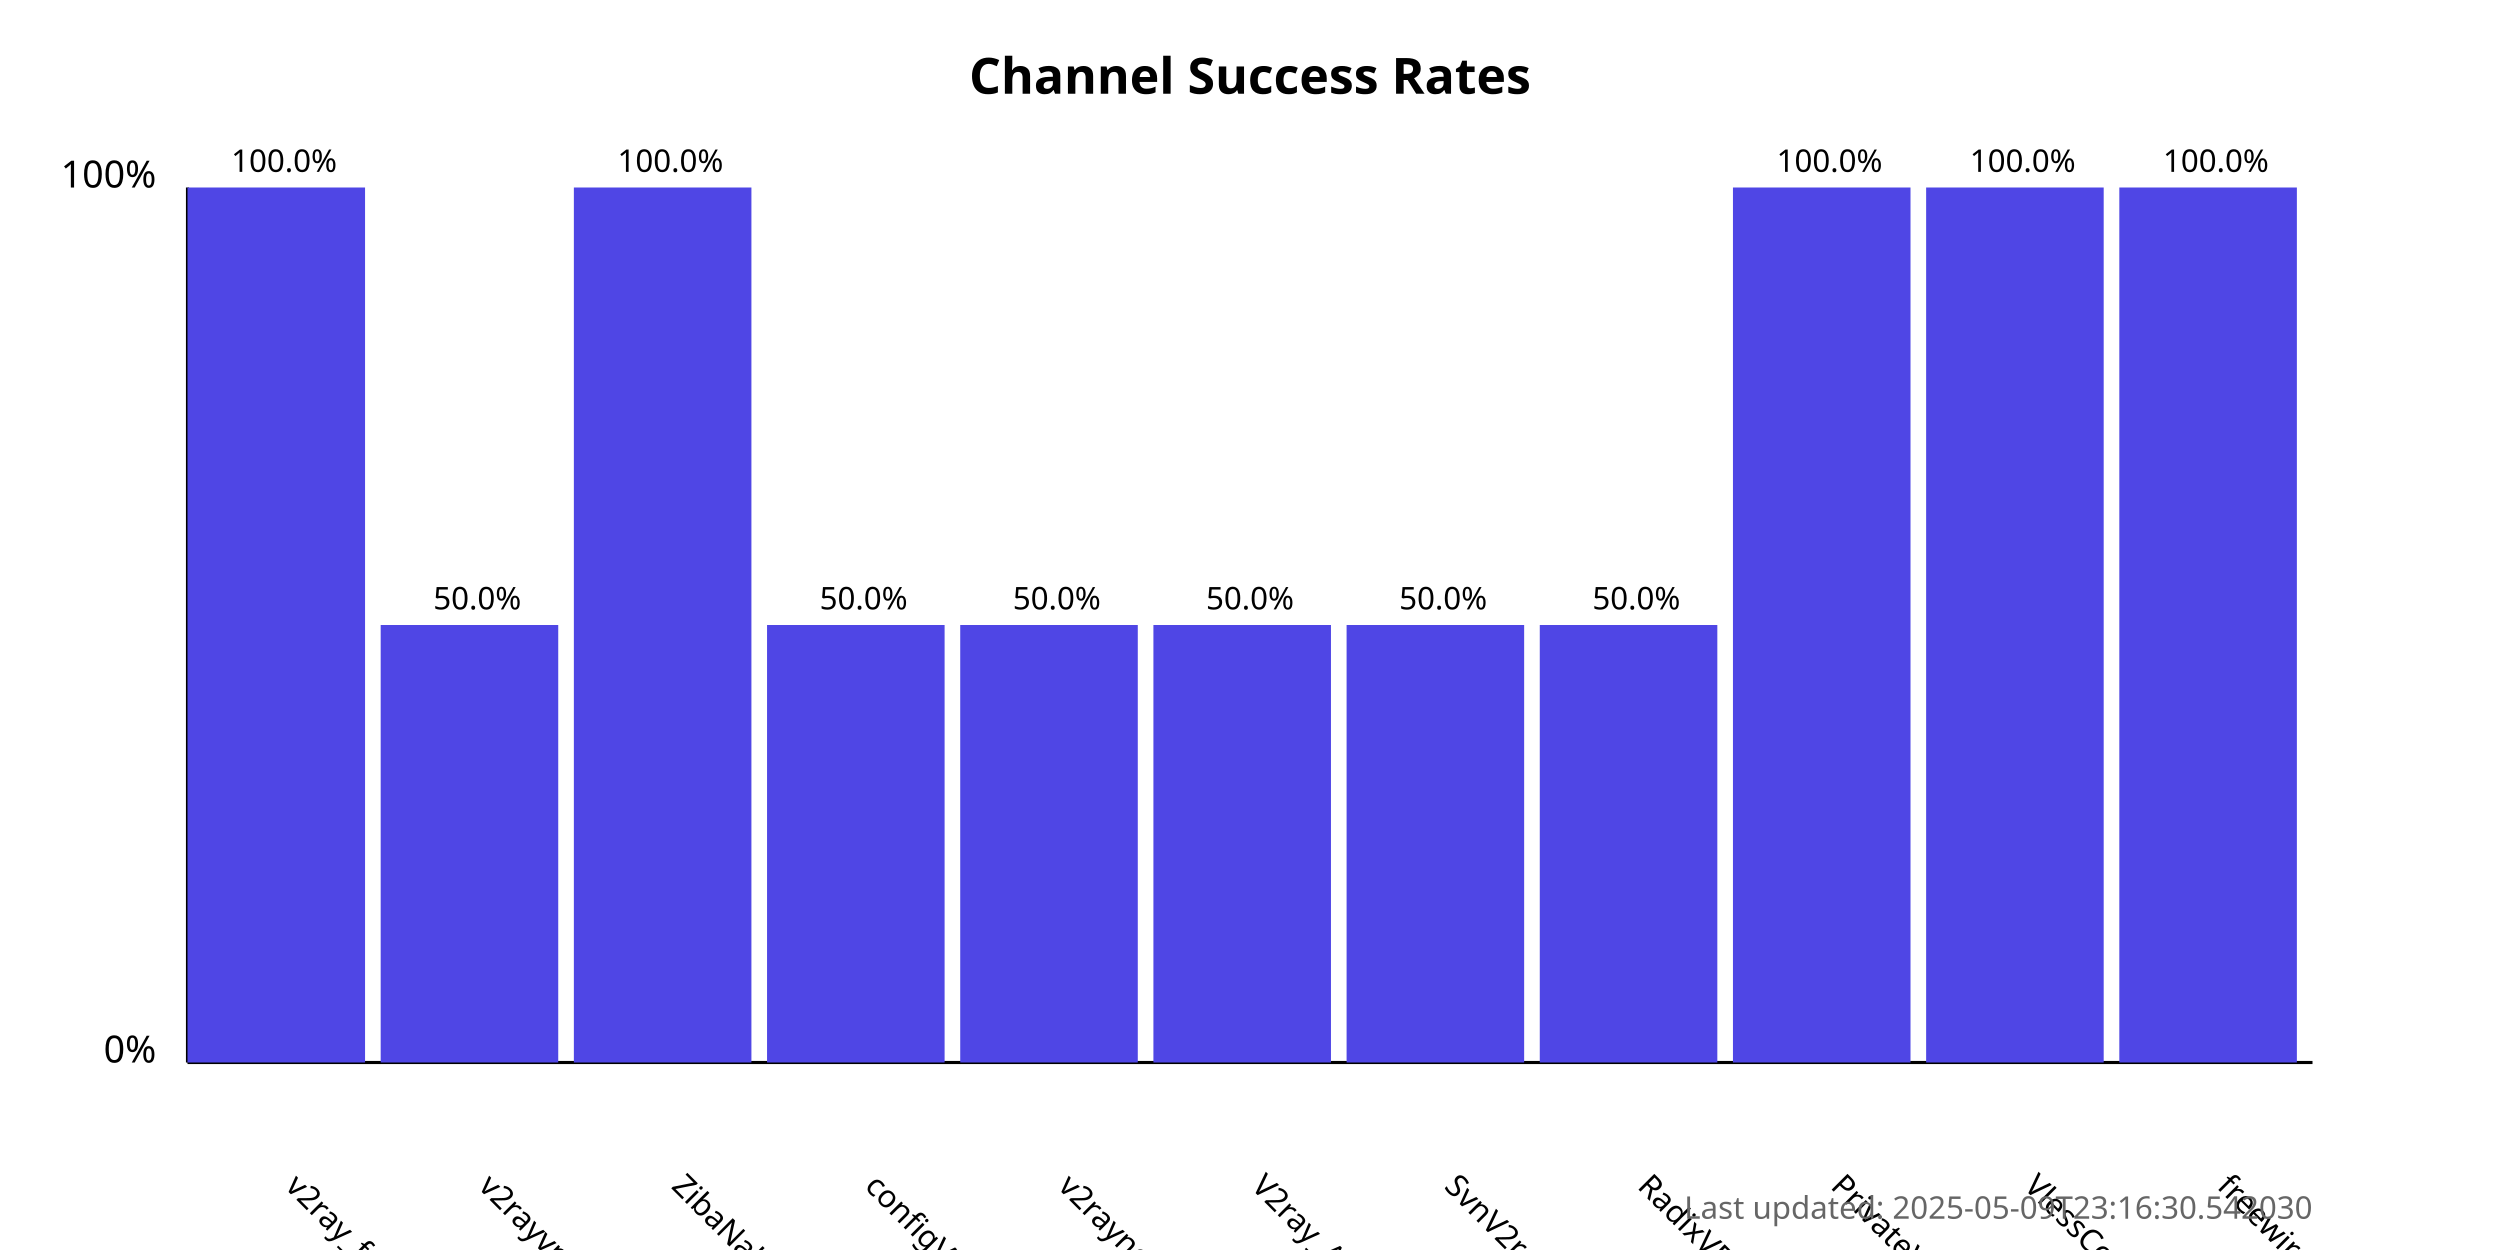
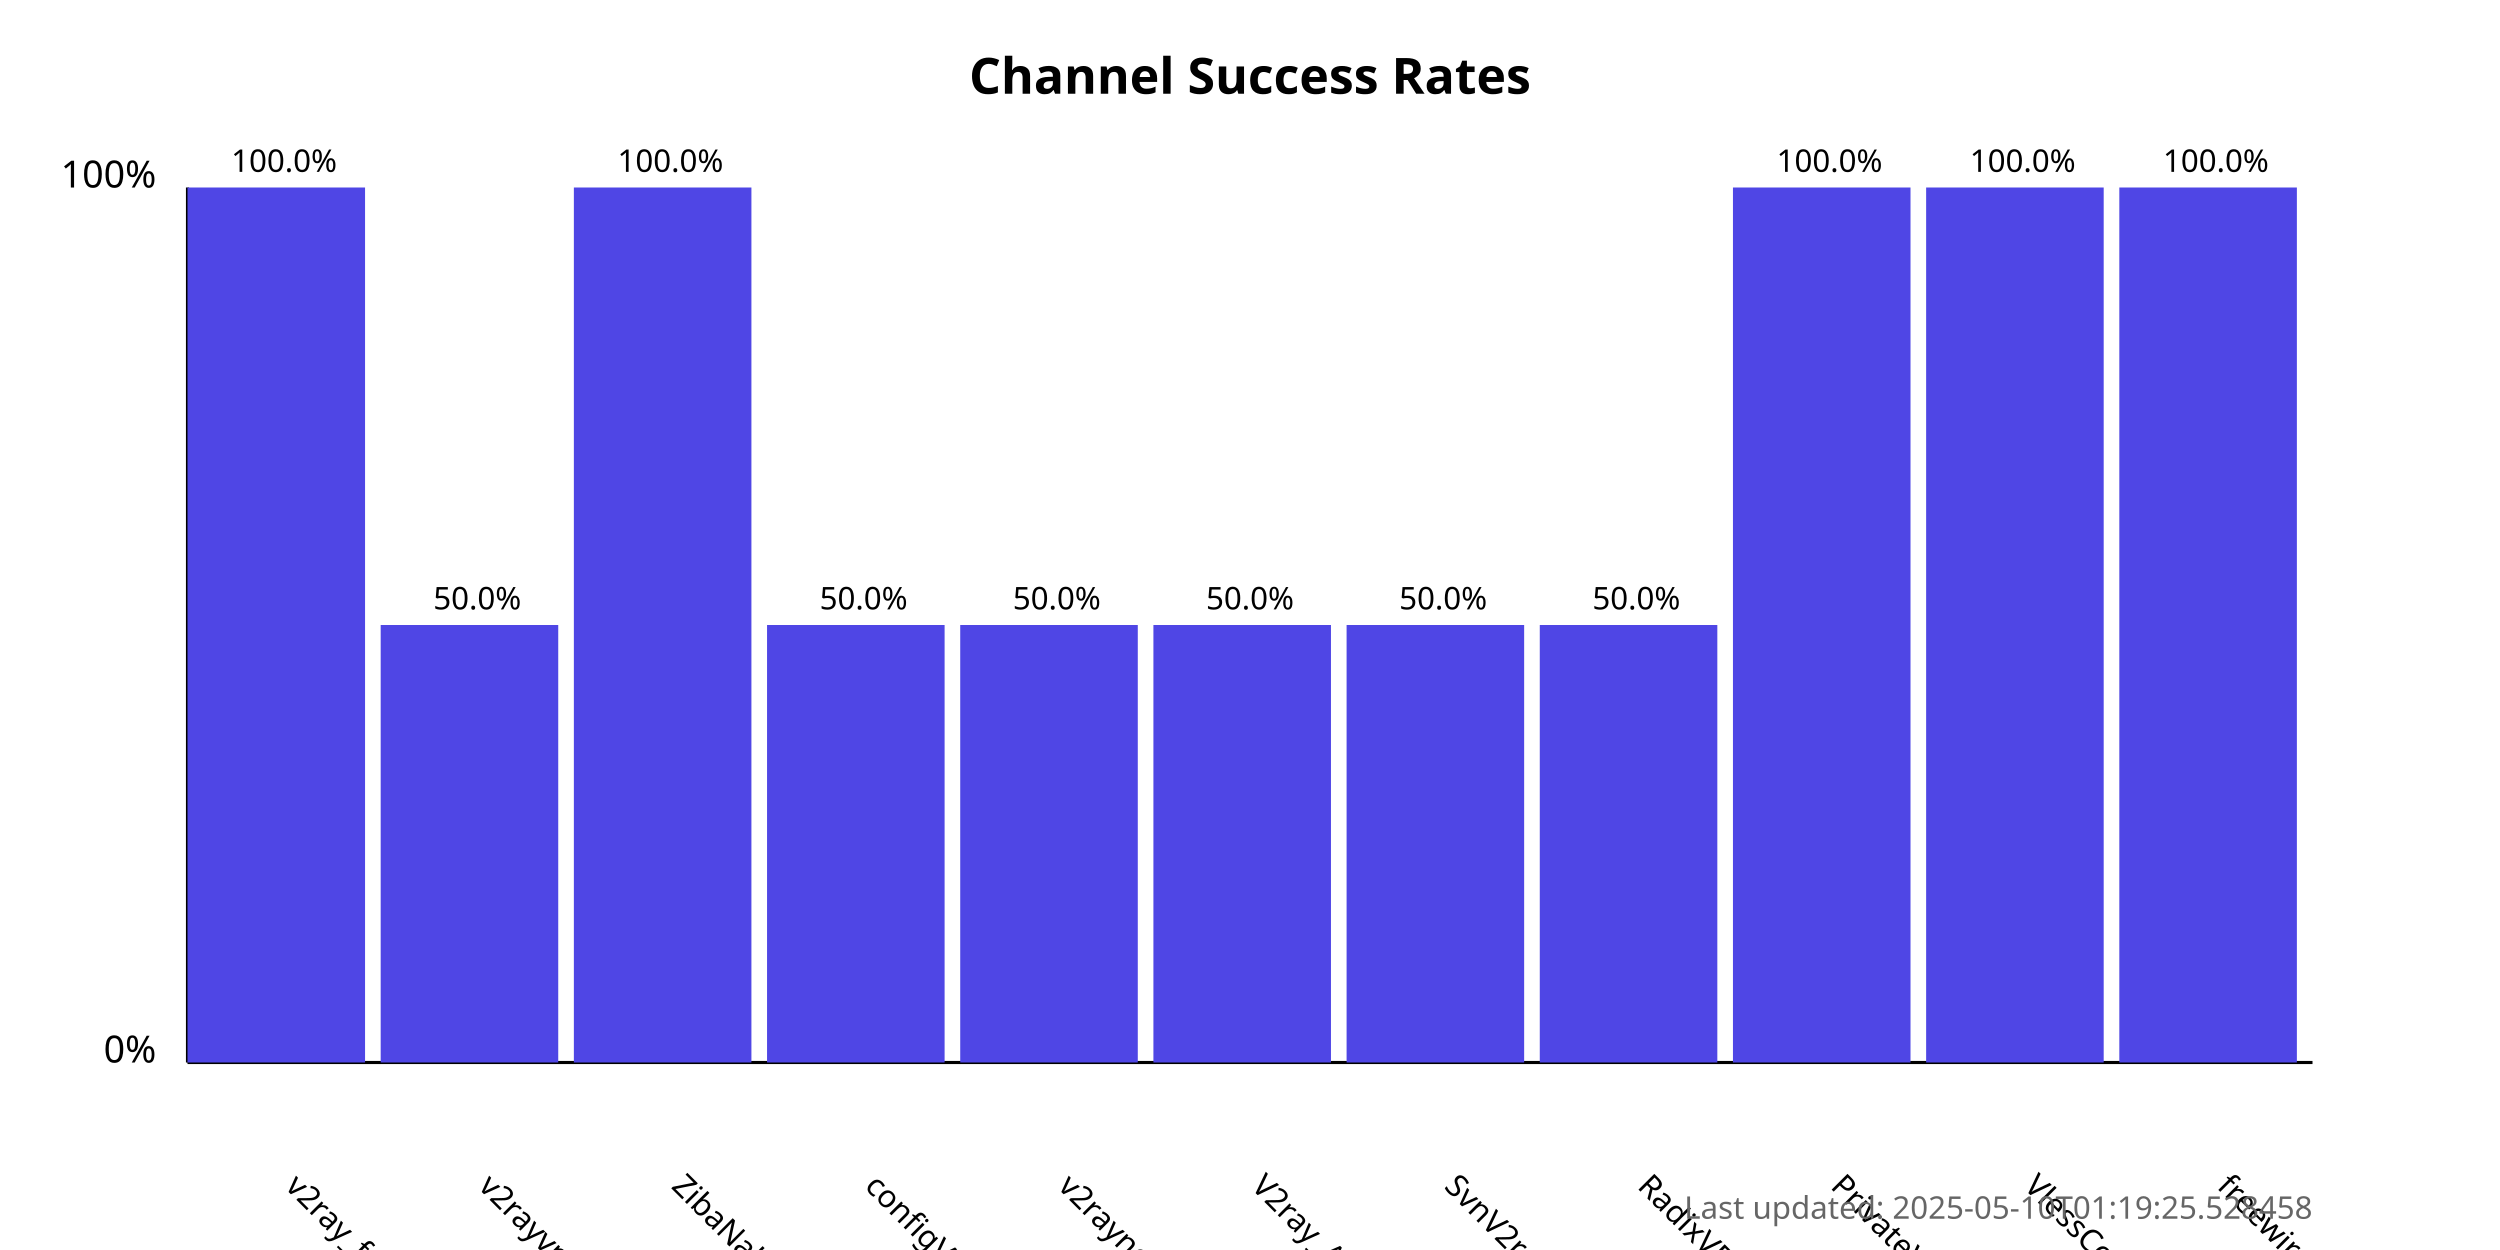
<svg xmlns="http://www.w3.org/2000/svg" width="800" height="400">
  <style>
            .chart-title { font: bold 16px sans-serif; }
            .axis-label { font: 12px sans-serif; }
            .tick-label { font: 10px sans-serif; }
            .bar { fill: #4f46e5; }
            .bar:hover { fill: #6366f1; }
            .timestamp { font: 10px sans-serif; fill: #666; }
        </style>
  <text x="400.0" y="30" text-anchor="middle" class="chart-title">
            Channel Success Rates
        </text>
  <line x1="60" y1="340" x2="60" y2="60" stroke="black" stroke-width="1" />
  <line x1="60" y1="340" x2="740" y2="340" stroke="black" stroke-width="1" />
  <text x="50" y="340" text-anchor="end" class="axis-label">0%</text>
  <text x="50" y="60" text-anchor="end" class="axis-label">100%</text>
  <g>
    <rect x="60" y="60.0" width="56.818" height="280.0" class="bar" />
    <text x="90.909" y="380" transform="rotate(45, 90.90909, 380)" text-anchor="start" class="tick-label">
                v2ray_free_conf
            </text>
    <text x="90.909" y="55.0" text-anchor="middle" class="tick-label">
                100.0%
            </text>
  </g>
  <g>
    <rect x="121.818" y="200.0" width="56.818" height="140.0" class="bar" />
    <text x="152.727" y="380" transform="rotate(45, 152.7273, 380)" text-anchor="start" class="tick-label">
                v2rayvpno
            </text>
    <text x="152.727" y="195.0" text-anchor="middle" class="tick-label">
                50.0%
            </text>
  </g>
  <g>
    <rect x="183.636" y="60.0" width="56.818" height="280.0" class="bar" />
    <text x="214.545" y="380" transform="rotate(45, 214.5455, 380)" text-anchor="start" class="tick-label">
                ZibaNabz
            </text>
    <text x="214.545" y="55.0" text-anchor="middle" class="tick-label">
                100.0%
            </text>
  </g>
  <g>
    <rect x="245.455" y="200.0" width="56.818" height="140.0" class="bar" />
    <text x="276.364" y="380" transform="rotate(45, 276.3636, 380)" text-anchor="start" class="tick-label">
                configV2rayForFree
            </text>
    <text x="276.364" y="195.0" text-anchor="middle" class="tick-label">
                50.0%
            </text>
  </g>
  <g>
    <rect x="307.273" y="200.0" width="56.818" height="140.0" class="bar" />
    <text x="338.182" y="380" transform="rotate(45, 338.1818, 380)" text-anchor="start" class="tick-label">
                v2rayngvpn
            </text>
    <text x="338.182" y="195.0" text-anchor="middle" class="tick-label">
                50.0%
            </text>
  </g>
  <g>
    <rect x="369.091" y="200.0" width="56.818" height="140.0" class="bar" />
    <text x="400.0" y="380" transform="rotate(45, 400.0, 380)" text-anchor="start" class="tick-label">
                V2ray_Alpha
            </text>
    <text x="400.0" y="195.0" text-anchor="middle" class="tick-label">
                50.0%
            </text>
  </g>
  <g>
    <rect x="430.909" y="200.0" width="56.818" height="140.0" class="bar" />
    <text x="461.818" y="380" transform="rotate(45, 461.8182, 380)" text-anchor="start" class="tick-label">
                SvnV2ray
            </text>
    <text x="461.818" y="195.0" text-anchor="middle" class="tick-label">
                50.0%
            </text>
  </g>
  <g>
    <rect x="492.727" y="200.0" width="56.818" height="140.0" class="bar" />
    <text x="523.636" y="380" transform="rotate(45, 523.6364, 380)" text-anchor="start" class="tick-label">
                RadixVPN
            </text>
    <text x="523.636" y="195.0" text-anchor="middle" class="tick-label">
                50.0%
            </text>
  </g>
  <g>
    <rect x="554.545" y="60.0" width="56.818" height="280.0" class="bar" />
    <text x="585.455" y="380" transform="rotate(45, 585.4545, 380)" text-anchor="start" class="tick-label">
                PrivateVPNs
            </text>
    <text x="585.455" y="55.0" text-anchor="middle" class="tick-label">
                100.0%
            </text>
  </g>
  <g>
    <rect x="616.364" y="60.0" width="56.818" height="280.0" class="bar" />
    <text x="647.273" y="380" transform="rotate(45, 647.2727, 380)" text-anchor="start" class="tick-label">
                VlessConfig
            </text>
    <text x="647.273" y="55.0" text-anchor="middle" class="tick-label">
                100.0%
            </text>
  </g>
  <g>
    <rect x="678.182" y="60.0" width="56.818" height="280.0" class="bar" />
    <text x="709.091" y="380" transform="rotate(45, 709.0909, 380)" text-anchor="start" class="tick-label">
                freewireguard
            </text>
    <text x="709.091" y="55.0" text-anchor="middle" class="tick-label">
                100.0%
            </text>
  </g>
  <text x="740" y="390" text-anchor="end" class="timestamp">
-             Last updated: 2025-05-09T23:16:30.542030
+             Last updated: 2025-05-10T01:19:25.528458
        </text>
</svg>
